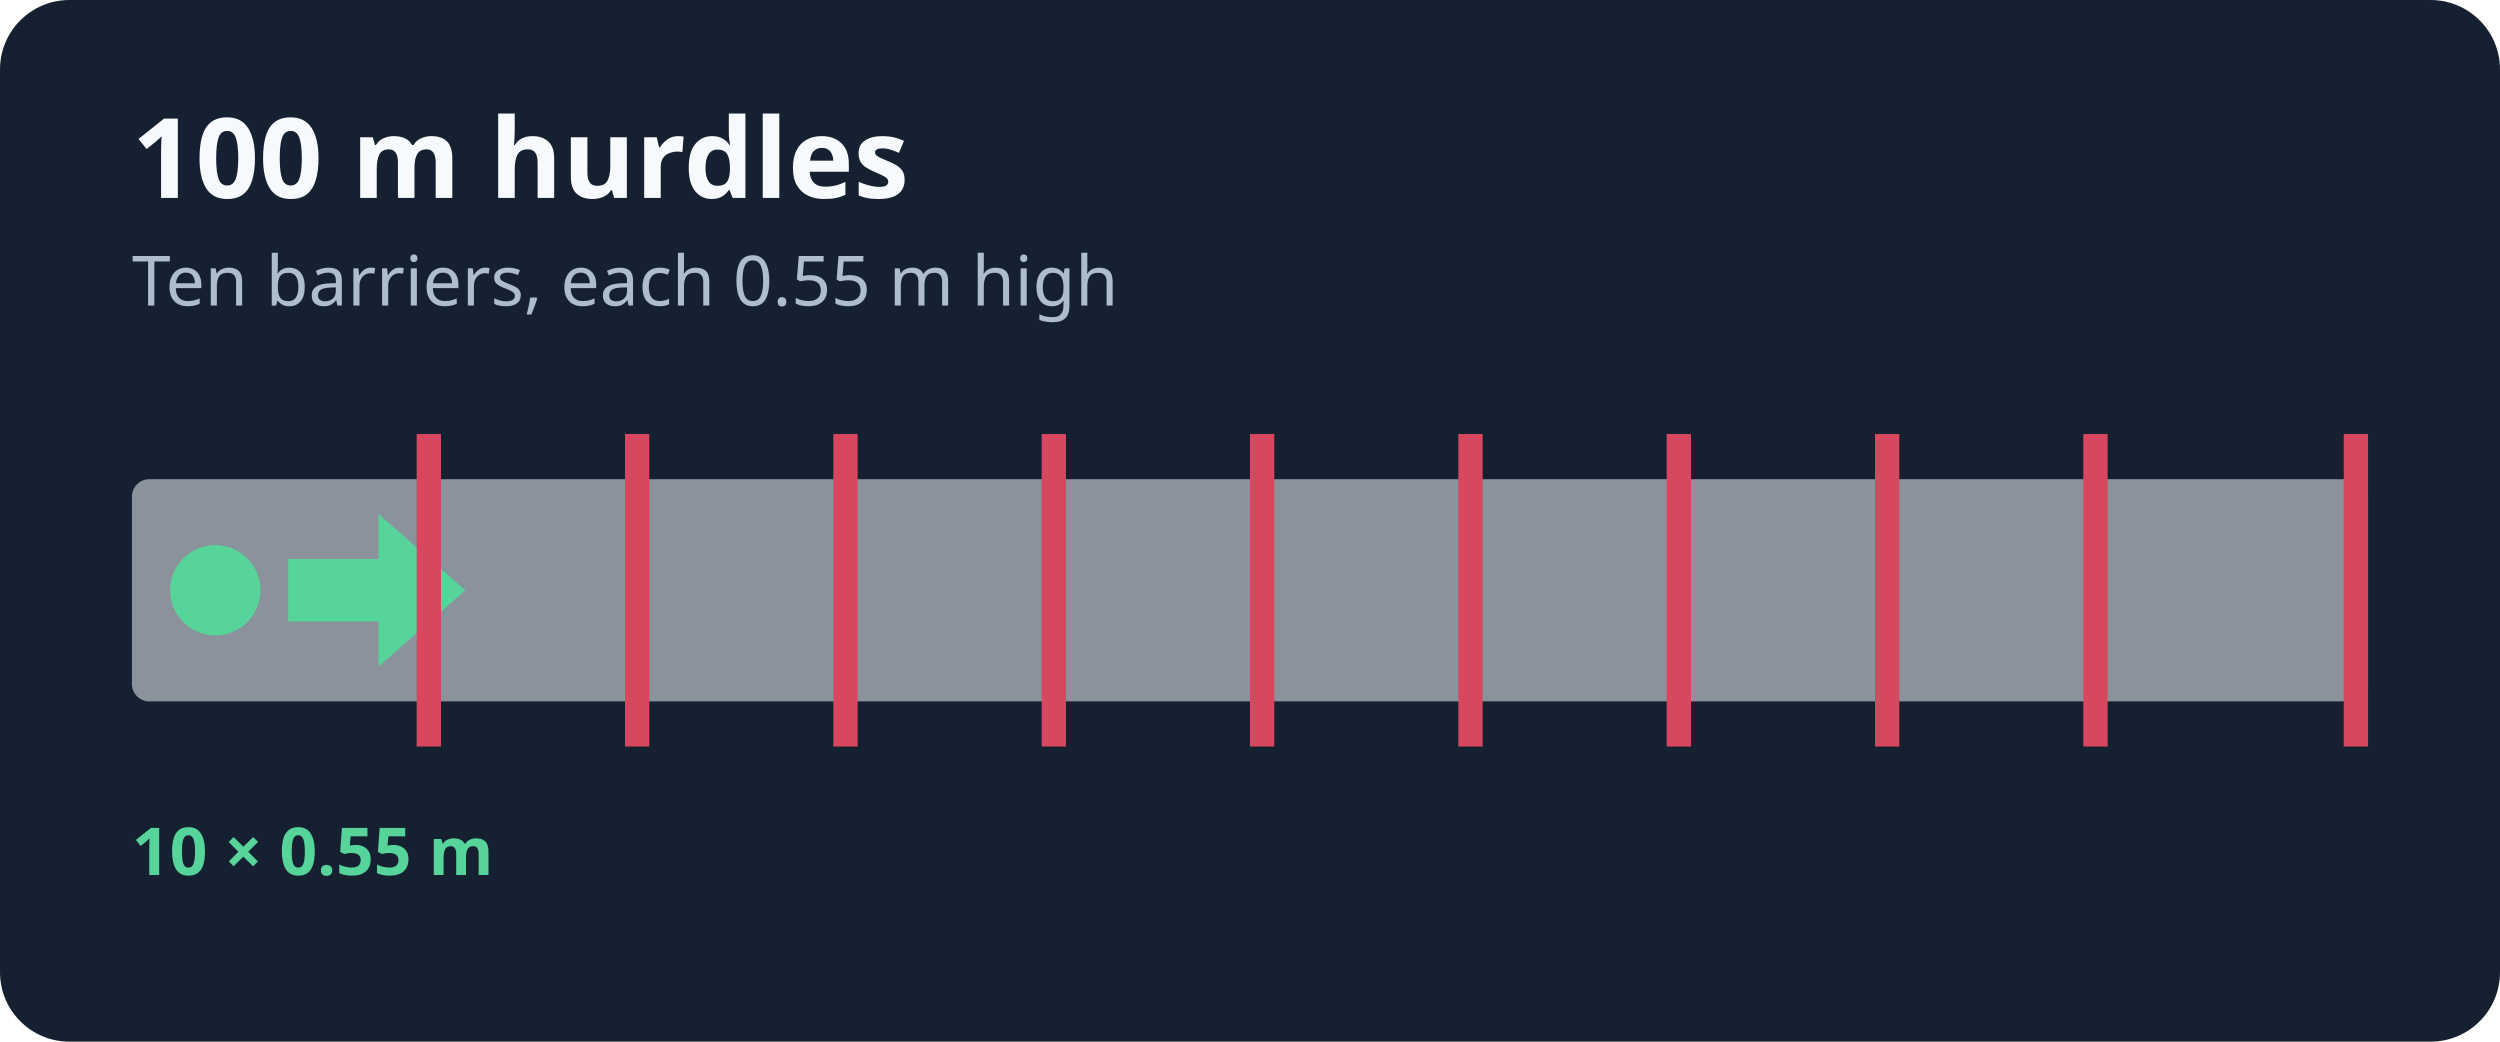
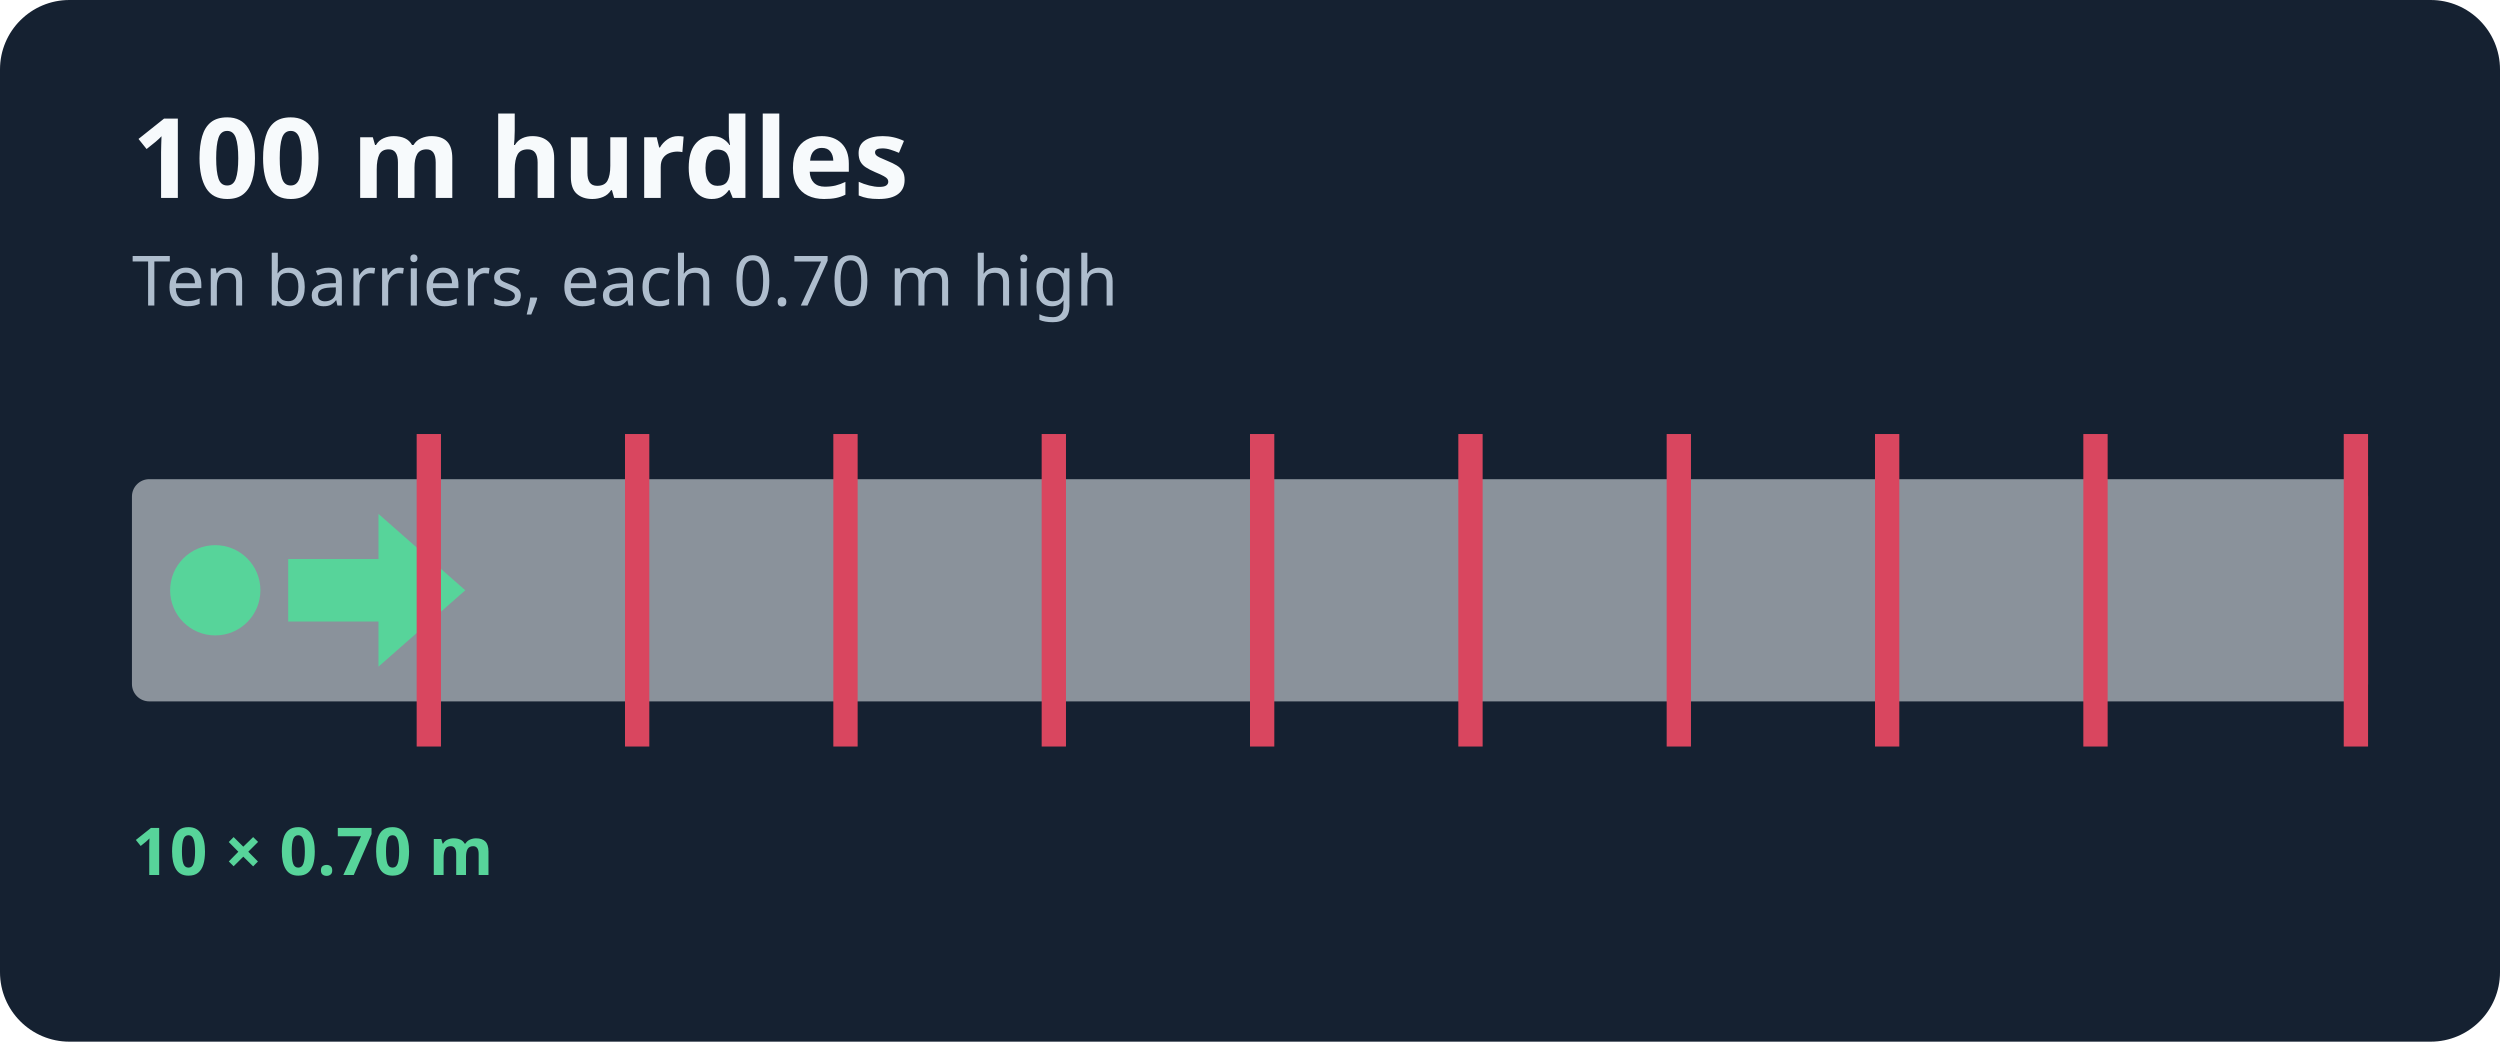
<svg xmlns="http://www.w3.org/2000/svg" width="720" height="300" viewBox="0 0 720 300">
  <rect width="720" height="300" rx="20" fill="#152131" />
  <text x="38" y="57" fill="#f7fafc" font-family="system-ui,sans-serif" font-size="32" font-weight="700">100 m hurdles</text>
-   <text x="38" y="88" fill="#aebdcd" font-family="system-ui,sans-serif" font-size="20">Ten barriers, each 0.55 m high</text>
+   <text x="38" y="88" fill="#aebdcd" font-family="system-ui,sans-serif" font-size="20">Ten barriers, each 0.70 m high</text>
  <rect x="38" y="138" width="644" height="64" rx="5" fill="#8a929b" />
  <circle cx="62" cy="170" r="13" fill="#57d49a" />
  <path d="M83 161h26v-13l25 22-25 22v-13H83z" fill="#57d49a" />
  <g fill="#d9465f">
    <rect x="120" y="125" width="7" height="90" />
    <rect x="180" y="125" width="7" height="90" />
    <rect x="240" y="125" width="7" height="90" />
    <rect x="300" y="125" width="7" height="90" />
    <rect x="360" y="125" width="7" height="90" />
    <rect x="420" y="125" width="7" height="90" />
    <rect x="480" y="125" width="7" height="90" />
    <rect x="540" y="125" width="7" height="90" />
    <rect x="600" y="125" width="7" height="90" />
    <rect x="675" y="125" width="7" height="90" />
  </g>
-   <text x="38" y="252" fill="#57d49a" font-family="system-ui,sans-serif" font-size="19" font-weight="700">10 × 0.55 m</text>
+   <text x="38" y="252" fill="#57d49a" font-family="system-ui,sans-serif" font-size="19" font-weight="700">10 × 0.70 m</text>
</svg>
